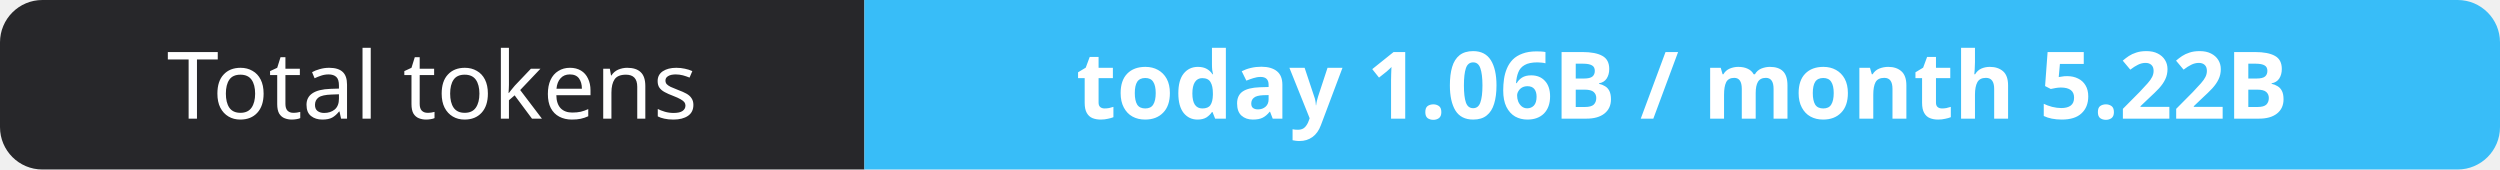
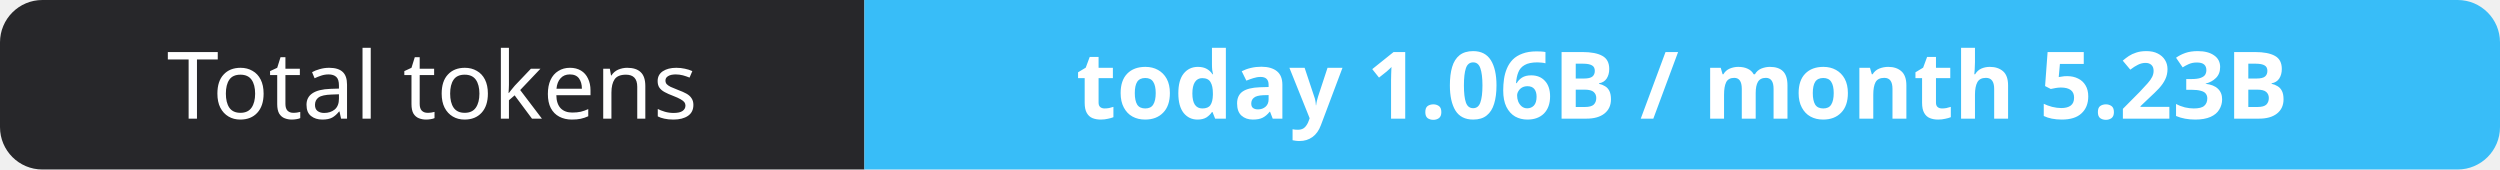
- <svg xmlns="http://www.w3.org/2000/svg" width="295" height="20" role="img" aria-label="Total tokens: today 1.06B / month 5.22B">
+ <svg xmlns="http://www.w3.org/2000/svg" width="295" height="20" role="img" aria-label="Total tokens: today 1.06B / month 5.23B">
  <clipPath id="r">
    <rect width="295" height="20" rx="5" fill="#fff" />
  </clipPath>
  <g clip-path="url(#r)">
    <rect width="102" height="20" fill="#27272a" />
    <rect x="102" width="193" height="20" fill="#38bdf8" />
  </g>
  <g fill="#fff" text-anchor="middle" font-family="Verdana,Geneva,sans-serif" font-size="11">
    <text x="51.0" y="14">Total tokens</text>
-     <text x="198.5" y="14" font-weight="700">today 1.06B / month 5.22B</text>
+     <text x="198.5" y="14" font-weight="700">today 1.06B / month 5.23B</text>
  </g>
</svg>
